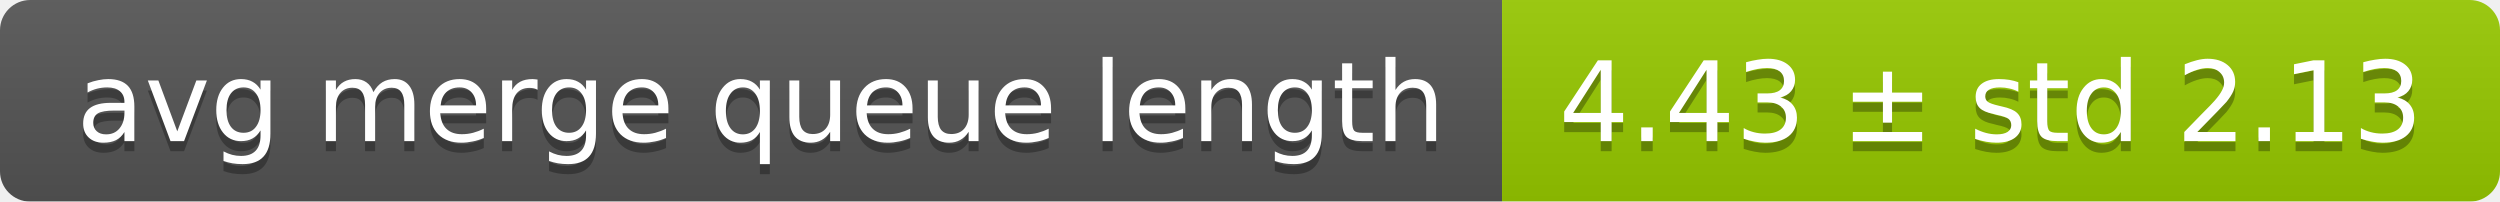
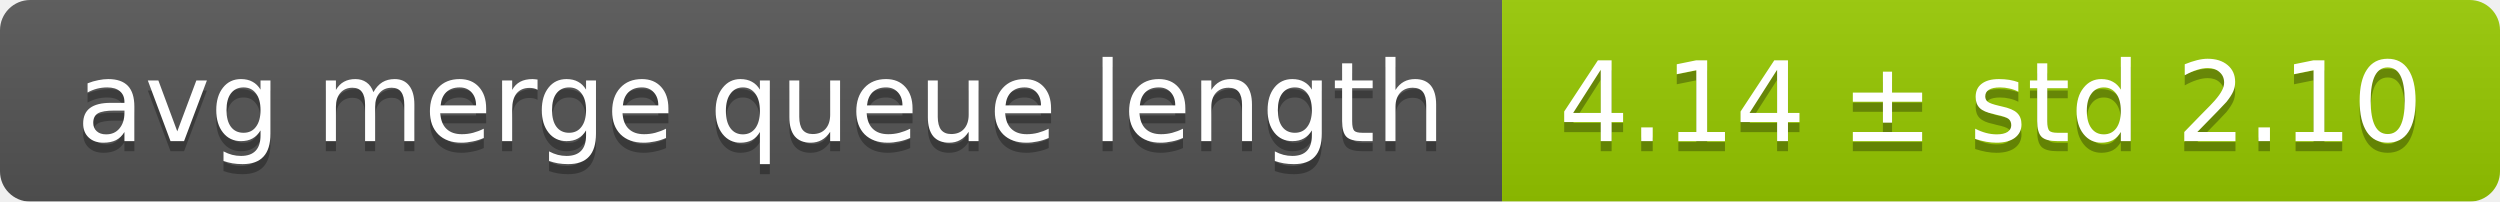
<svg xmlns="http://www.w3.org/2000/svg" width="248" height="20">
  <linearGradient id="smooth" x2="0" y2="100%">
    <stop offset="0" stop-color="#bbb" stop-opacity=".1" />
    <stop offset="1" stop-opacity=".1" />
  </linearGradient>
  <mask id="round">
    <rect width="248" height="20" rx="3" fill="#fff" />
  </mask>
  <g mask="url(#round)">
    <rect width="149" height="20" fill="#555" />
    <rect x="149" width="99" height="20" fill="#97ca00" />
    <rect width="248" height="20" fill="url(#smooth)" />
  </g>
  <g fill="#fff" text-anchor="middle" font-family="DejaVu Sans,Verdana,Geneva,sans-serif" font-size="11">
    <text x="75.5" y="15" fill="#010101" fill-opacity=".3">avg merge queue length</text>
    <text x="75.5" y="14">avg merge queue length</text>
-     <text x="197.5" y="15" fill="#010101" fill-opacity=".3">4.43 ± std 2.13</text>
-     <text x="197.5" y="14">4.43 ± std 2.13</text>
+     <text x="197.5" y="15" fill="#010101" fill-opacity=".3">4.14 ± std 2.10</text>
+     <text x="197.5" y="14">4.14 ± std 2.10</text>
  </g>
</svg>
